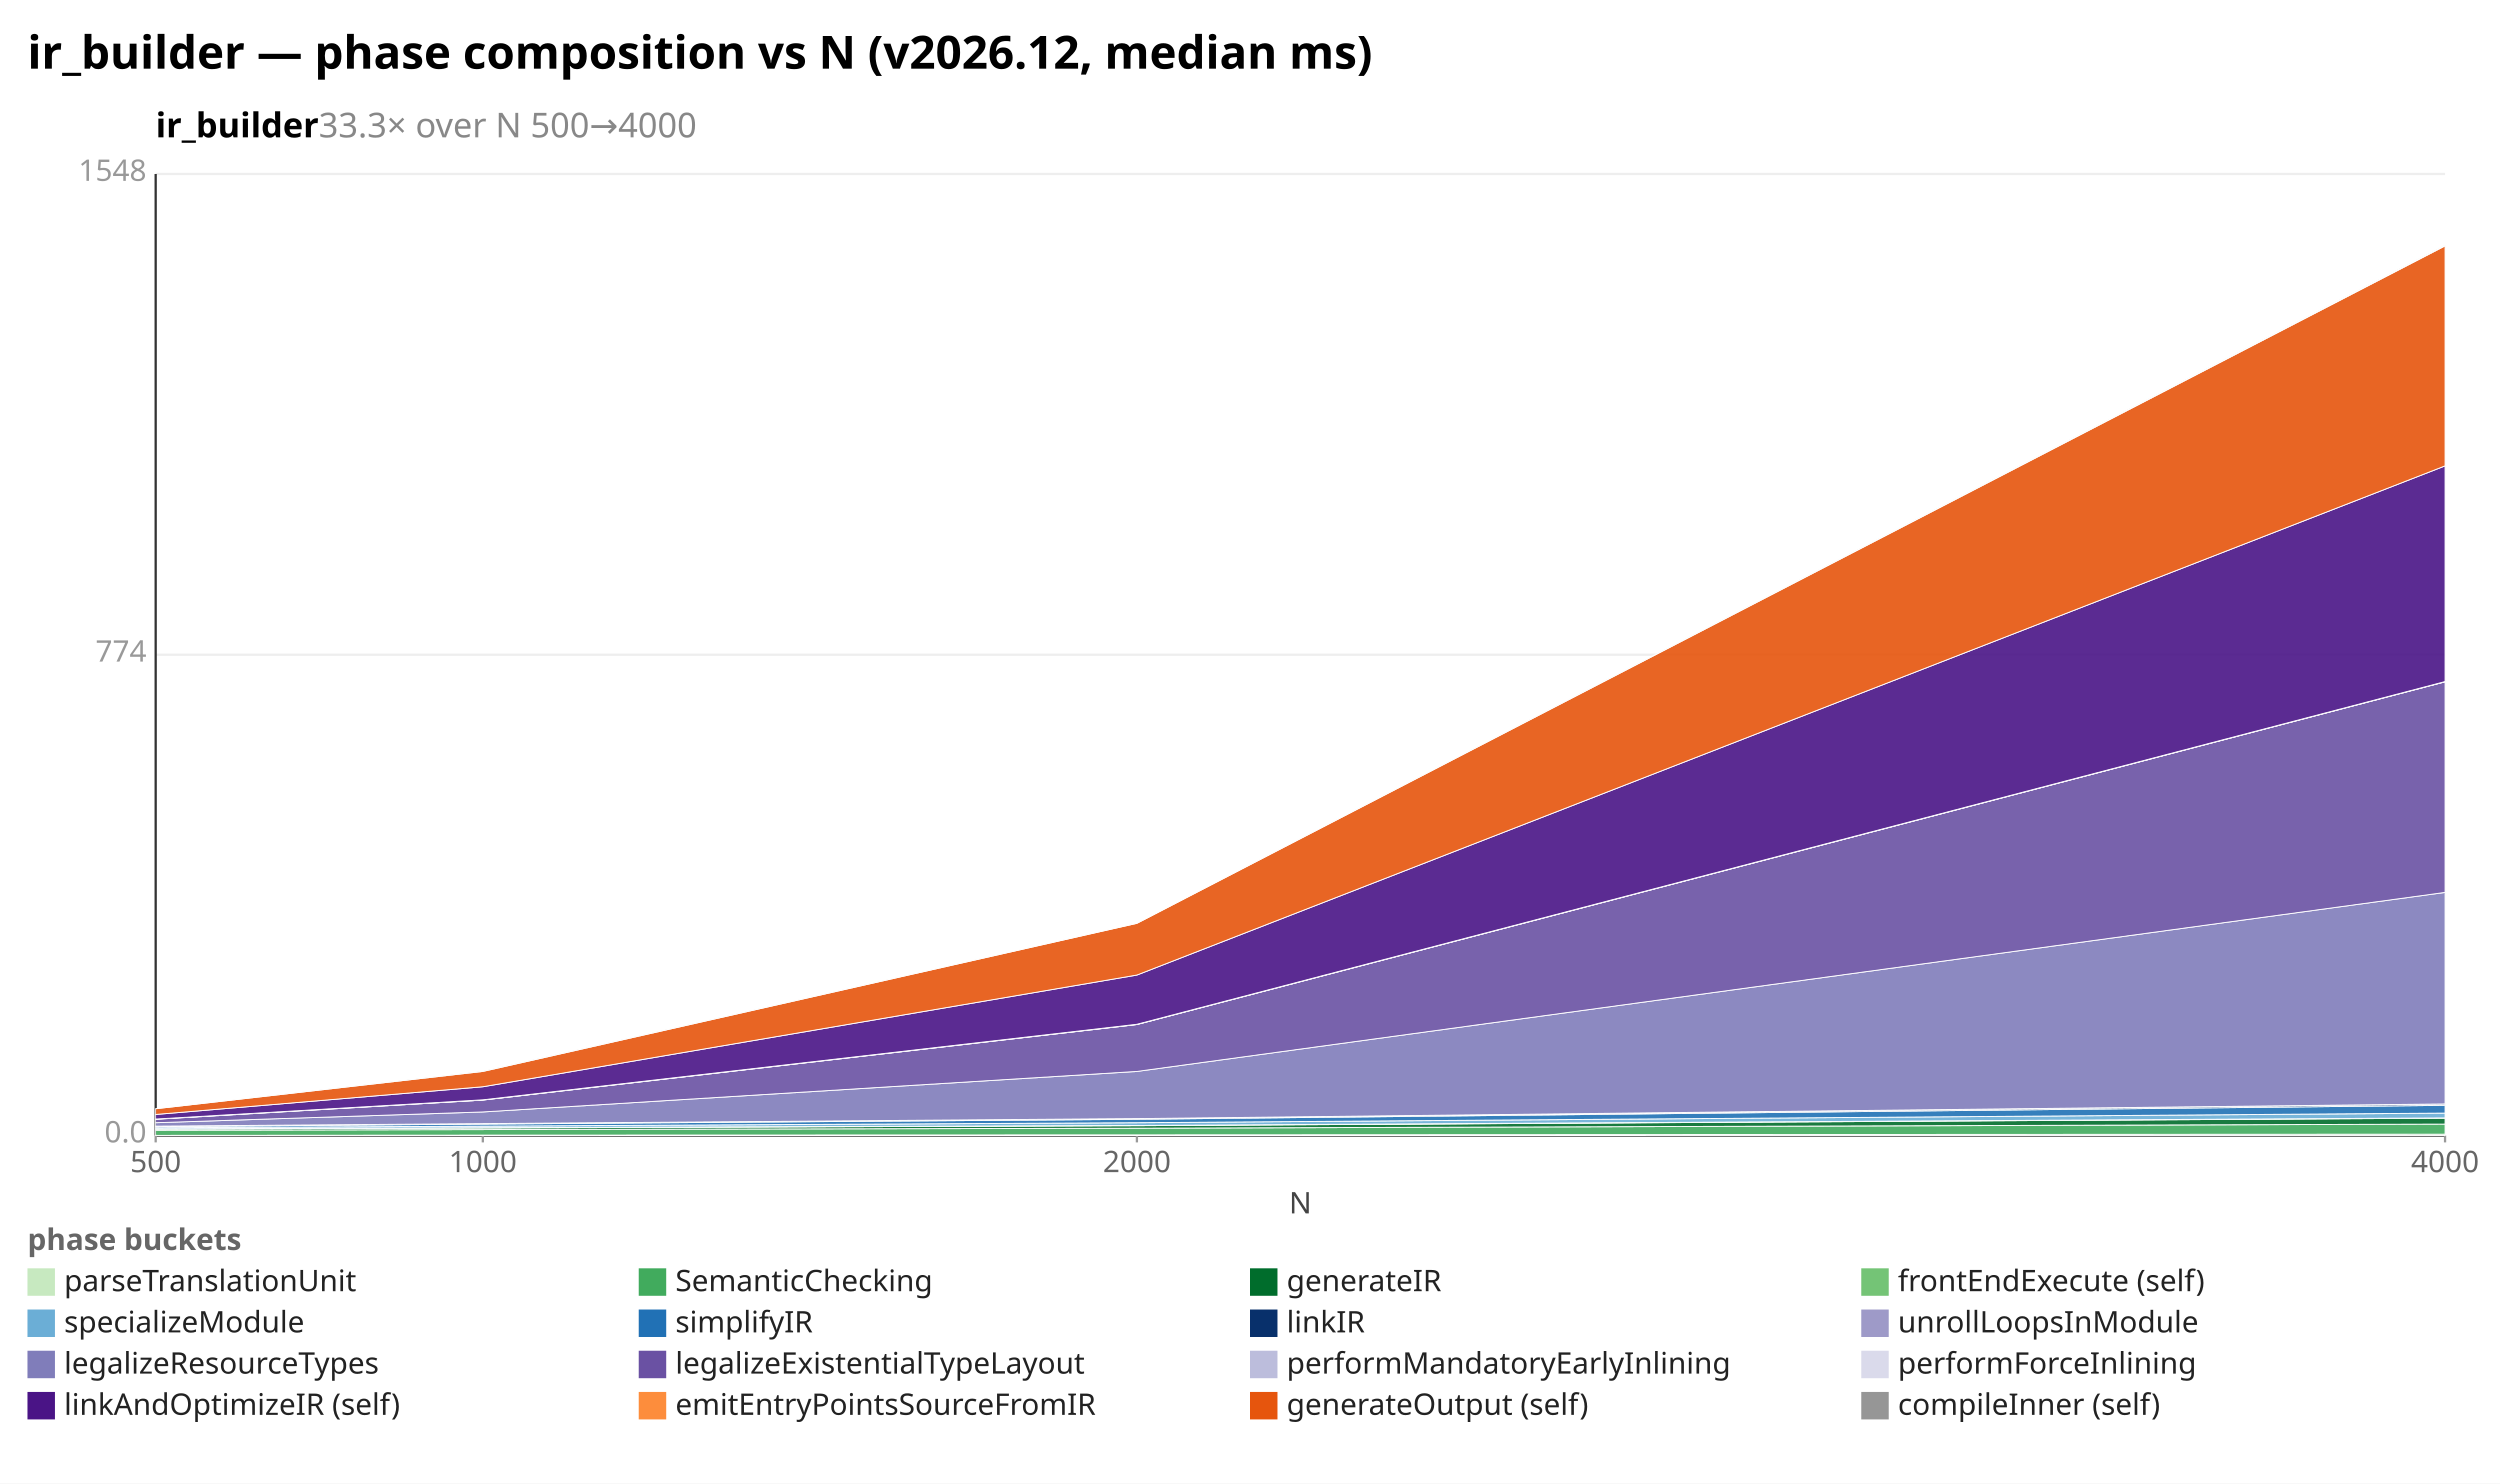
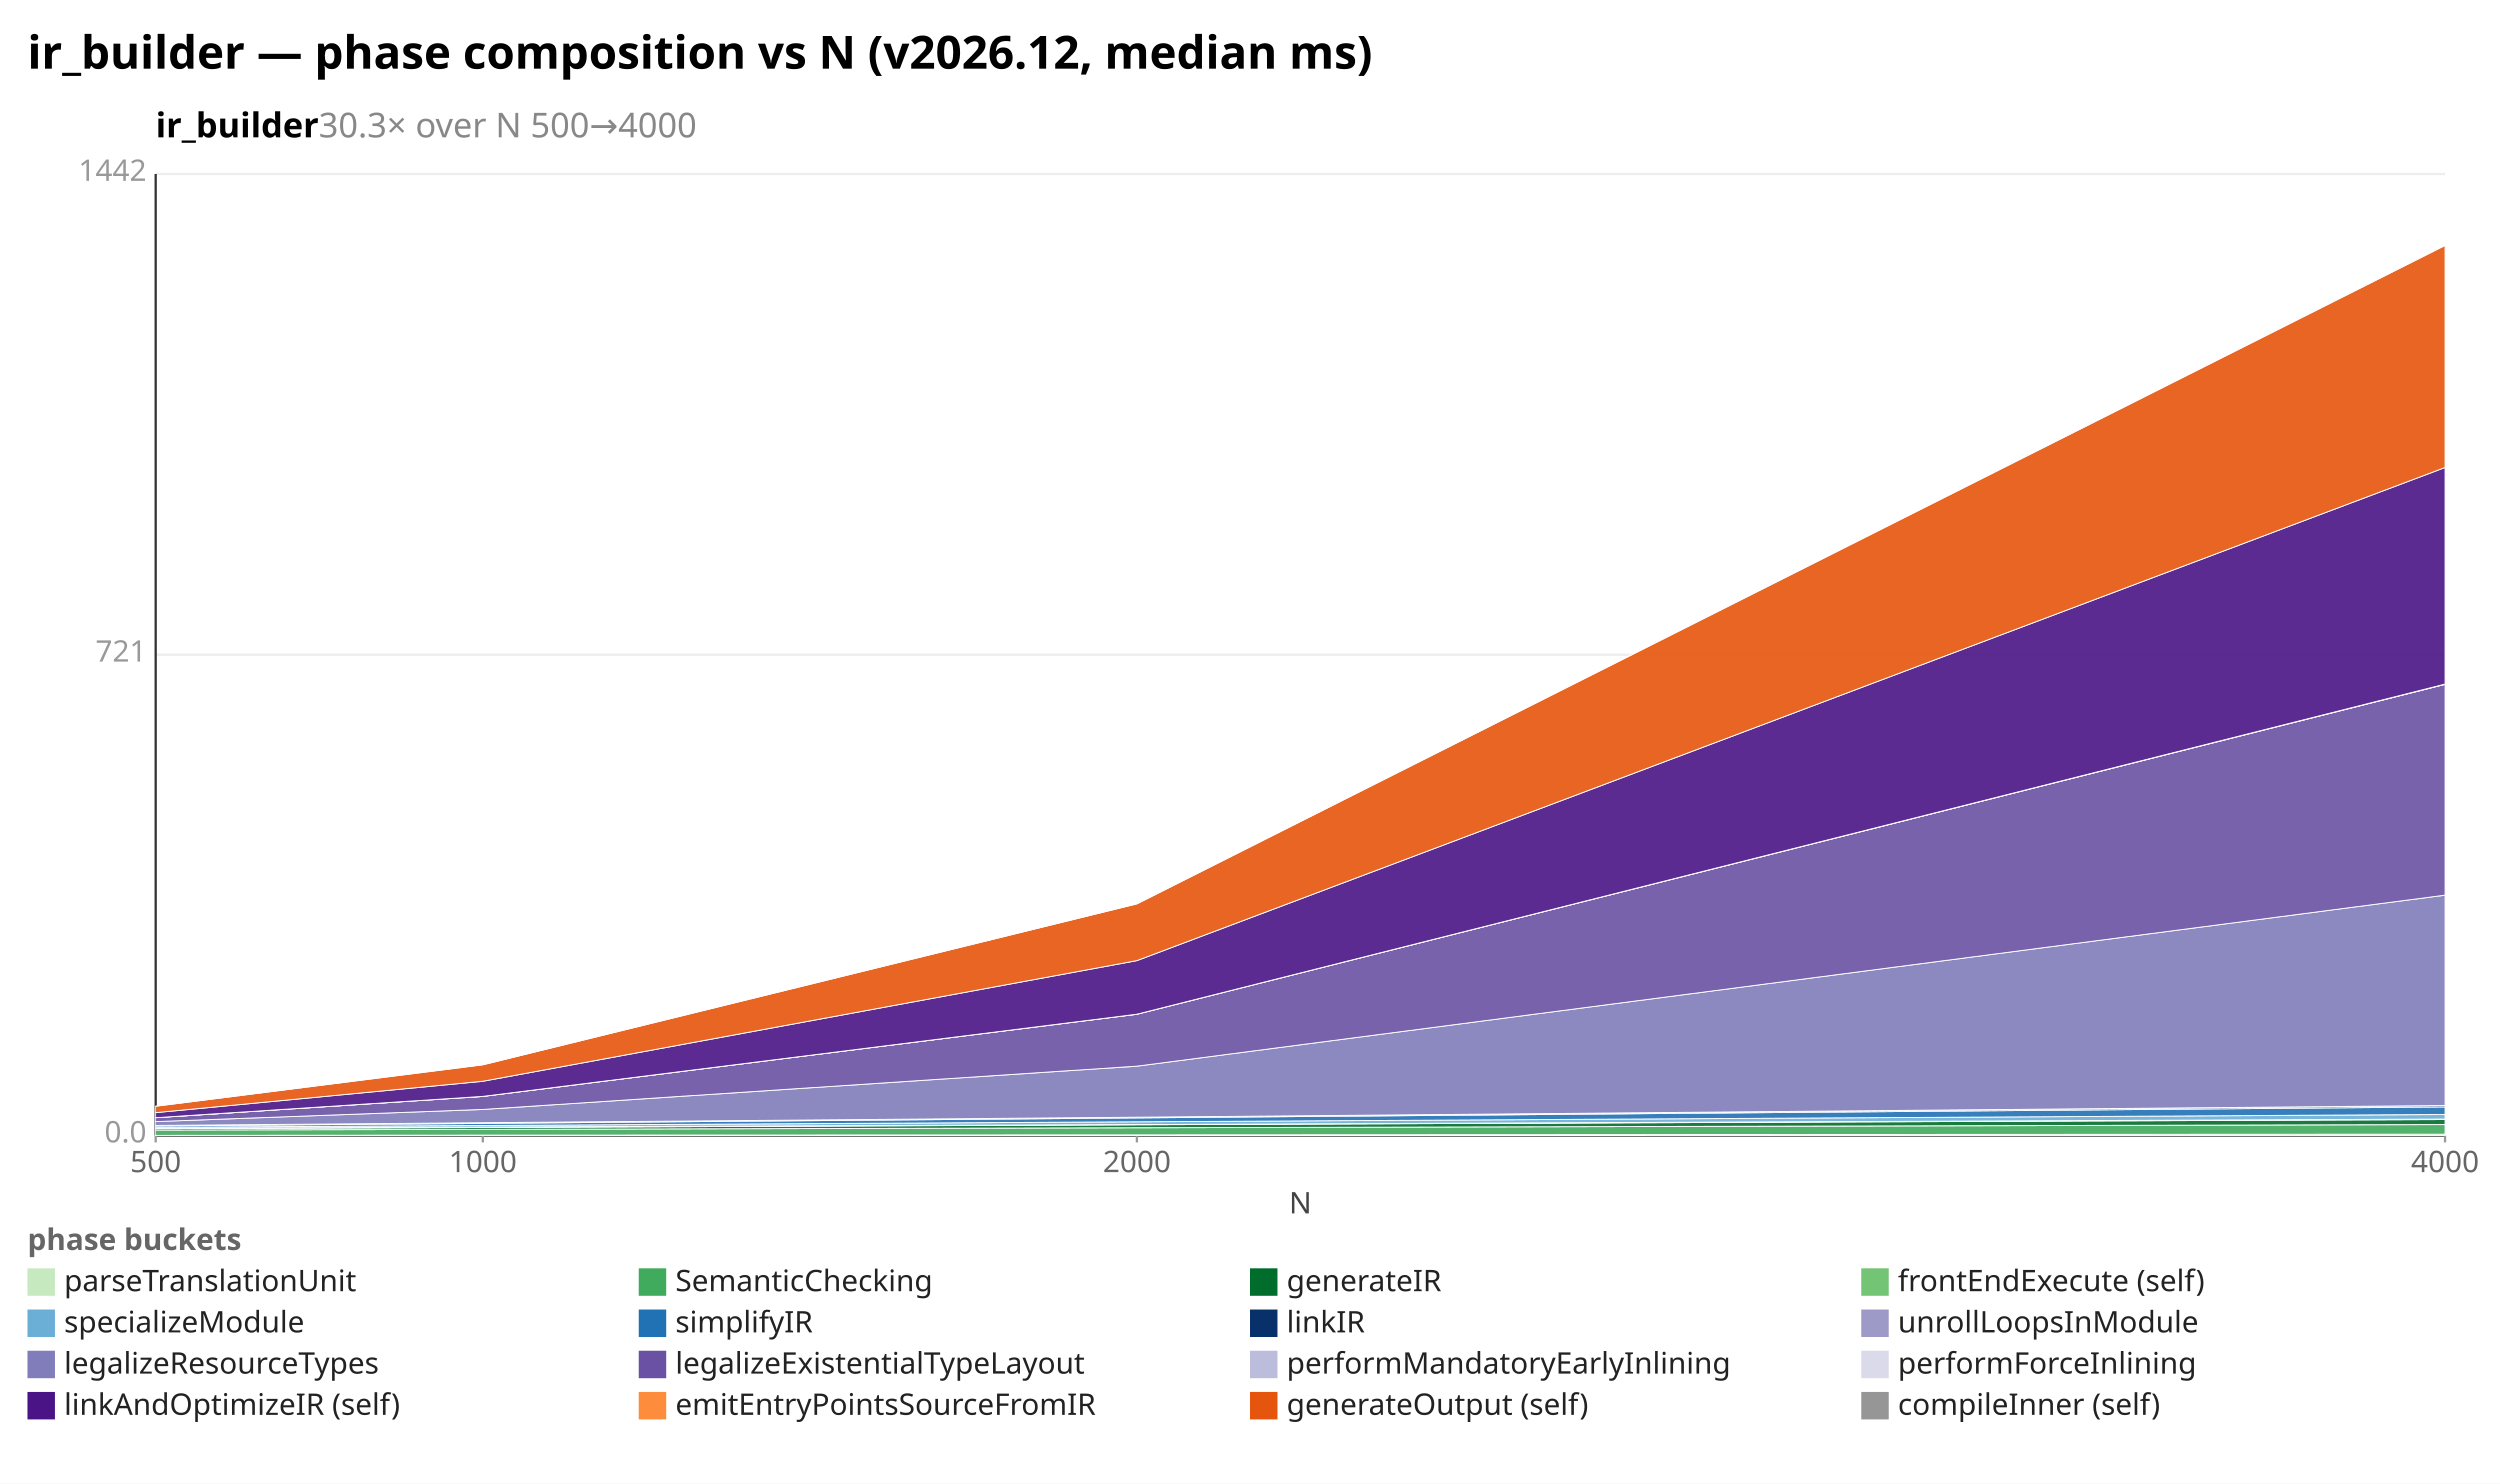
<svg xmlns="http://www.w3.org/2000/svg" width="1092" height="648" viewBox="0 0 1092 648" preserveAspectRatio="xMidYMid meet" font-family="sans-serif" font-size="13">
  <rect width="1092" height="648" fill="white" />
  <text x="12" y="30" font-size="20" font-weight="bold">ir_builder — phase composition vs N (v2026.12, median ms)</text>
-   <text x="68" y="60" font-size="15" font-weight="600">ir_builder<tspan fill="#888" font-weight="400">  33.3× over N 500→4000</tspan>
+   <text x="68" y="60" font-size="15" font-weight="600">ir_builder<tspan fill="#888" font-weight="400">  30.3× over N 500→4000</tspan>
  </text>
  <line x1="68.0" y1="496.0" x2="1068.0" y2="496.0" stroke="#eee" />
  <text x="64.0" y="499.0" text-anchor="end" fill="#999">0.0</text>
  <line x1="68.0" y1="286.0" x2="1068.0" y2="286.0" stroke="#eee" />
-   <text x="64.0" y="289.0" text-anchor="end" fill="#999">774</text>
+   <text x="64.0" y="289.0" text-anchor="end" fill="#999">721</text>
  <line x1="68.0" y1="76.0" x2="1068.0" y2="76.0" stroke="#eee" />
-   <text x="64.0" y="79.0" text-anchor="end" fill="#999">1548</text>
+   <text x="64.0" y="79.0" text-anchor="end" fill="#999">1442</text>
  <line x1="68.0" y1="76.0" x2="68.0" y2="496.0" stroke="#333" />
  <line x1="68.0" y1="496.0" x2="1068.0" y2="496.0" stroke="#333" />
  <line x1="68.0" y1="496.0" x2="68.0" y2="499.0" stroke="#999" />
  <text x="68.0" y="512.0" text-anchor="middle" fill="#666">500</text>
  <line x1="210.9" y1="496.0" x2="210.9" y2="499.0" stroke="#999" />
  <text x="210.9" y="512.0" text-anchor="middle" fill="#666">1000</text>
  <line x1="496.6" y1="496.0" x2="496.6" y2="499.0" stroke="#999" />
  <text x="496.6" y="512.0" text-anchor="middle" fill="#666">2000</text>
  <line x1="1068.0" y1="496.0" x2="1068.0" y2="499.0" stroke="#999" />
  <text x="1068.0" y="512.0" text-anchor="middle" fill="#666">4000</text>
  <text x="568" y="530" text-anchor="middle" fill="#444">N</text>
  <polygon points="68.0,495.9 210.9,495.8 496.6,495.7 1068.0,495.4 1068.0,496.0 496.6,496.0 210.9,496.0 68.0,496.0" fill="#c7e9c0" fill-opacity="0.9" stroke="#fff" stroke-width="0.4" />
-   <polygon points="68.0,493.7 210.9,493.4 496.6,492.8 1068.0,491.0 1068.0,495.4 496.6,495.7 210.9,495.8 68.0,495.9" fill="#41ab5d" fill-opacity="0.9" stroke="#fff" stroke-width="0.4" />
-   <polygon points="68.0,493.2 210.9,492.7 496.6,491.7 1068.0,488.4 1068.0,491.0 496.6,492.8 210.9,493.4 68.0,493.7" fill="#006d2c" fill-opacity="0.9" stroke="#fff" stroke-width="0.4" />
-   <polygon points="68.0,493.1 210.9,492.6 496.6,491.6 1068.0,488.3 1068.0,488.4 496.6,491.7 210.9,492.7 68.0,493.2" fill="#74c476" fill-opacity="0.9" stroke="#fff" stroke-width="0.4" />
-   <polygon points="68.0,492.6 210.9,491.9 496.6,490.4 1068.0,486.2 1068.0,488.3 496.6,491.6 210.9,492.6 68.0,493.1" fill="#6baed6" fill-opacity="0.9" stroke="#fff" stroke-width="0.4" />
-   <polygon points="68.0,492.1 210.9,491.0 496.6,488.9 1068.0,482.8 1068.0,486.2 496.6,490.4 210.9,491.9 68.0,492.6" fill="#2171b5" fill-opacity="0.9" stroke="#fff" stroke-width="0.4" />
-   <polygon points="68.0,491.9 210.9,490.8 496.6,488.6 1068.0,482.2 1068.0,482.8 496.6,488.9 210.9,491.0 68.0,492.1" fill="#08306b" fill-opacity="0.9" stroke="#fff" stroke-width="0.4" />
-   <polygon points="68.0,491.9 210.9,490.8 496.6,488.6 1068.0,482.2 1068.0,482.2 496.6,488.6 210.9,490.8 68.0,491.9" fill="#9e9ac8" fill-opacity="0.9" stroke="#fff" stroke-width="0.4" />
-   <polygon points="68.0,490.4 210.9,485.7 496.6,468.0 1068.0,389.8 1068.0,482.2 496.6,488.6 210.9,490.8 68.0,491.9" fill="#807dba" fill-opacity="0.9" stroke="#fff" stroke-width="0.4" />
-   <polygon points="68.0,488.9 210.9,480.5 496.6,447.5 1068.0,297.8 1068.0,389.8 496.6,468.0 210.9,485.7 68.0,490.4" fill="#6a51a3" fill-opacity="0.9" stroke="#fff" stroke-width="0.4" />
-   <polygon points="68.0,488.8 210.9,480.5 496.6,447.5 1068.0,297.8 1068.0,297.8 496.6,447.5 210.9,480.5 68.0,488.9" fill="#bcbddc" fill-opacity="0.9" stroke="#fff" stroke-width="0.4" />
-   <polygon points="68.0,488.8 210.9,480.4 496.6,447.4 1068.0,297.7 1068.0,297.8 496.6,447.5 210.9,480.5 68.0,488.8" fill="#dadaeb" fill-opacity="0.9" stroke="#fff" stroke-width="0.4" />
-   <polygon points="68.0,486.8 210.9,474.7 496.6,425.9 1068.0,203.5 1068.0,297.7 496.6,447.4 210.9,480.4 68.0,488.8" fill="#4a1486" fill-opacity="0.9" stroke="#fff" stroke-width="0.4" />
-   <polygon points="68.0,484.3 210.9,468.0 496.6,403.3 1068.0,107.4 1068.0,203.5 496.6,425.9 210.9,474.7 68.0,486.8" fill="#e6550d" fill-opacity="0.9" stroke="#fff" stroke-width="0.4" />
-   <polygon points="68.0,484.3 210.9,467.9 496.6,403.3 1068.0,107.1 1068.0,107.4 496.6,403.3 210.9,468.0 68.0,484.3" fill="#969696" fill-opacity="0.9" stroke="#fff" stroke-width="0.4" />
+   <polygon points="68.0,493.6 210.9,493.3 496.6,492.6 1068.0,491.2 1068.0,495.4 496.6,495.7 210.9,495.8 68.0,495.9" fill="#41ab5d" fill-opacity="0.9" stroke="#fff" stroke-width="0.4" />
+   <polygon points="68.0,493.0 210.9,492.5 496.6,491.3 1068.0,489.0 1068.0,491.2 496.6,492.6 210.9,493.3 68.0,493.6" fill="#006d2c" fill-opacity="0.9" stroke="#fff" stroke-width="0.4" />
+   <polygon points="68.0,492.9 210.9,492.3 496.6,491.2 1068.0,488.8 1068.0,489.0 496.6,491.3 210.9,492.5 68.0,493.0" fill="#74c476" fill-opacity="0.9" stroke="#fff" stroke-width="0.4" />
+   <polygon points="68.0,492.4 210.9,491.6 496.6,490.0 1068.0,486.8 1068.0,488.8 496.6,491.2 210.9,492.3 68.0,492.9" fill="#6baed6" fill-opacity="0.9" stroke="#fff" stroke-width="0.4" />
+   <polygon points="68.0,491.8 210.9,490.7 496.6,488.3 1068.0,483.5 1068.0,486.8 496.6,490.0 210.9,491.6 68.0,492.4" fill="#2171b5" fill-opacity="0.9" stroke="#fff" stroke-width="0.4" />
+   <polygon points="68.0,491.6 210.9,490.4 496.6,488.0 1068.0,482.9 1068.0,483.5 496.6,488.3 210.9,490.7 68.0,491.8" fill="#08306b" fill-opacity="0.9" stroke="#fff" stroke-width="0.4" />
+   <polygon points="68.0,491.6 210.9,490.4 496.6,488.0 1068.0,482.9 1068.0,482.9 496.6,488.0 210.9,490.4 68.0,491.6" fill="#9e9ac8" fill-opacity="0.9" stroke="#fff" stroke-width="0.4" />
+   <polygon points="68.0,489.9 210.9,484.6 496.6,465.7 1068.0,391.0 1068.0,482.9 496.6,488.0 210.9,490.4 68.0,491.6" fill="#807dba" fill-opacity="0.9" stroke="#fff" stroke-width="0.4" />
+   <polygon points="68.0,488.2 210.9,478.9 496.6,443.0 1068.0,298.9 1068.0,391.0 496.6,465.7 210.9,484.6 68.0,489.9" fill="#6a51a3" fill-opacity="0.9" stroke="#fff" stroke-width="0.4" />
+   <polygon points="68.0,488.2 210.9,478.9 496.6,443.0 1068.0,298.9 1068.0,298.9 496.6,443.0 210.9,478.9 68.0,488.2" fill="#bcbddc" fill-opacity="0.9" stroke="#fff" stroke-width="0.4" />
+   <polygon points="68.0,488.2 210.9,478.9 496.6,443.0 1068.0,298.8 1068.0,298.9 496.6,443.0 210.9,478.9 68.0,488.2" fill="#dadaeb" fill-opacity="0.9" stroke="#fff" stroke-width="0.4" />
+   <polygon points="68.0,486.0 210.9,472.3 496.6,419.6 1068.0,204.2 1068.0,298.8 496.6,443.0 210.9,478.9 68.0,488.2" fill="#4a1486" fill-opacity="0.9" stroke="#fff" stroke-width="0.4" />
+   <polygon points="68.0,483.2 210.9,465.1 496.6,394.8 1068.0,107.2 1068.0,204.2 496.6,419.6 210.9,472.3 68.0,486.0" fill="#e6550d" fill-opacity="0.9" stroke="#fff" stroke-width="0.4" />
+   <polygon points="68.0,483.2 210.9,465.1 496.6,394.8 1068.0,107.1 1068.0,107.2 496.6,394.8 210.9,465.1 68.0,483.2" fill="#969696" fill-opacity="0.9" stroke="#fff" stroke-width="0.4" />
  <text x="12" y="546" fill="#666" font-weight="600">phase buckets</text>
  <rect x="12" y="554" width="12" height="12" fill="#c7e9c0" />
  <text x="28" y="564" fill="#222">parseTranslationUnit</text>
  <rect x="279" y="554" width="12" height="12" fill="#41ab5d" />
  <text x="295" y="564" fill="#222">SemanticChecking</text>
  <rect x="546" y="554" width="12" height="12" fill="#006d2c" />
  <text x="562" y="564" fill="#222">generateIR</text>
  <rect x="813" y="554" width="12" height="12" fill="#74c476" />
  <text x="829" y="564" fill="#222">frontEndExecute (self)</text>
  <rect x="12" y="572" width="12" height="12" fill="#6baed6" />
  <text x="28" y="582" fill="#222">specializeModule</text>
  <rect x="279" y="572" width="12" height="12" fill="#2171b5" />
  <text x="295" y="582" fill="#222">simplifyIR</text>
  <rect x="546" y="572" width="12" height="12" fill="#08306b" />
  <text x="562" y="582" fill="#222">linkIR</text>
  <rect x="813" y="572" width="12" height="12" fill="#9e9ac8" />
  <text x="829" y="582" fill="#222">unrollLoopsInModule</text>
  <rect x="12" y="590" width="12" height="12" fill="#807dba" />
  <text x="28" y="600" fill="#222">legalizeResourceTypes</text>
  <rect x="279" y="590" width="12" height="12" fill="#6a51a3" />
  <text x="295" y="600" fill="#222">legalizeExistentialTypeLayout</text>
  <rect x="546" y="590" width="12" height="12" fill="#bcbddc" />
  <text x="562" y="600" fill="#222">performMandatoryEarlyInlining</text>
  <rect x="813" y="590" width="12" height="12" fill="#dadaeb" />
  <text x="829" y="600" fill="#222">performForceInlining</text>
  <rect x="12" y="608" width="12" height="12" fill="#4a1486" />
  <text x="28" y="618" fill="#222">linkAndOptimizeIR (self)</text>
  <rect x="279" y="608" width="12" height="12" fill="#fd8d3c" />
  <text x="295" y="618" fill="#222">emitEntryPointsSourceFromIR</text>
  <rect x="546" y="608" width="12" height="12" fill="#e6550d" />
  <text x="562" y="618" fill="#222">generateOutput (self)</text>
  <rect x="813" y="608" width="12" height="12" fill="#969696" />
  <text x="829" y="618" fill="#222">compileInner (self)</text>
</svg>
